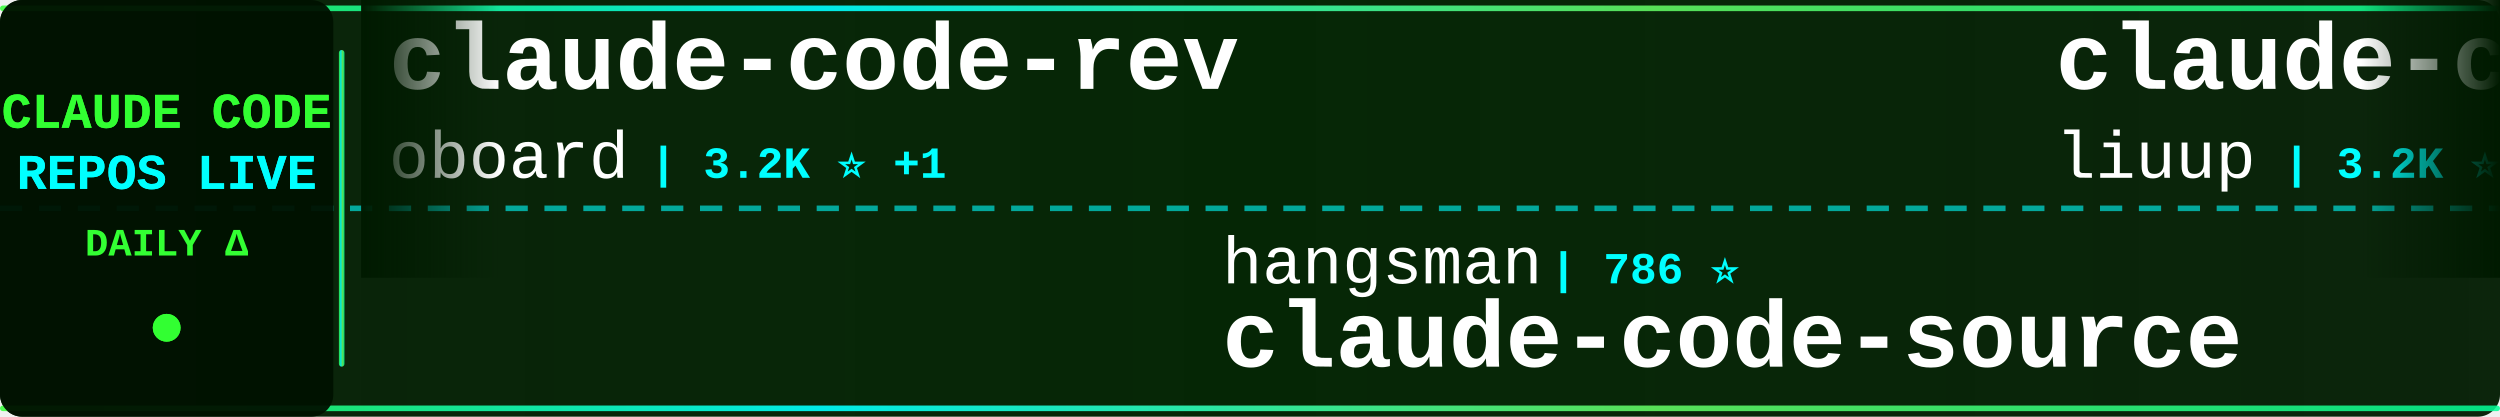
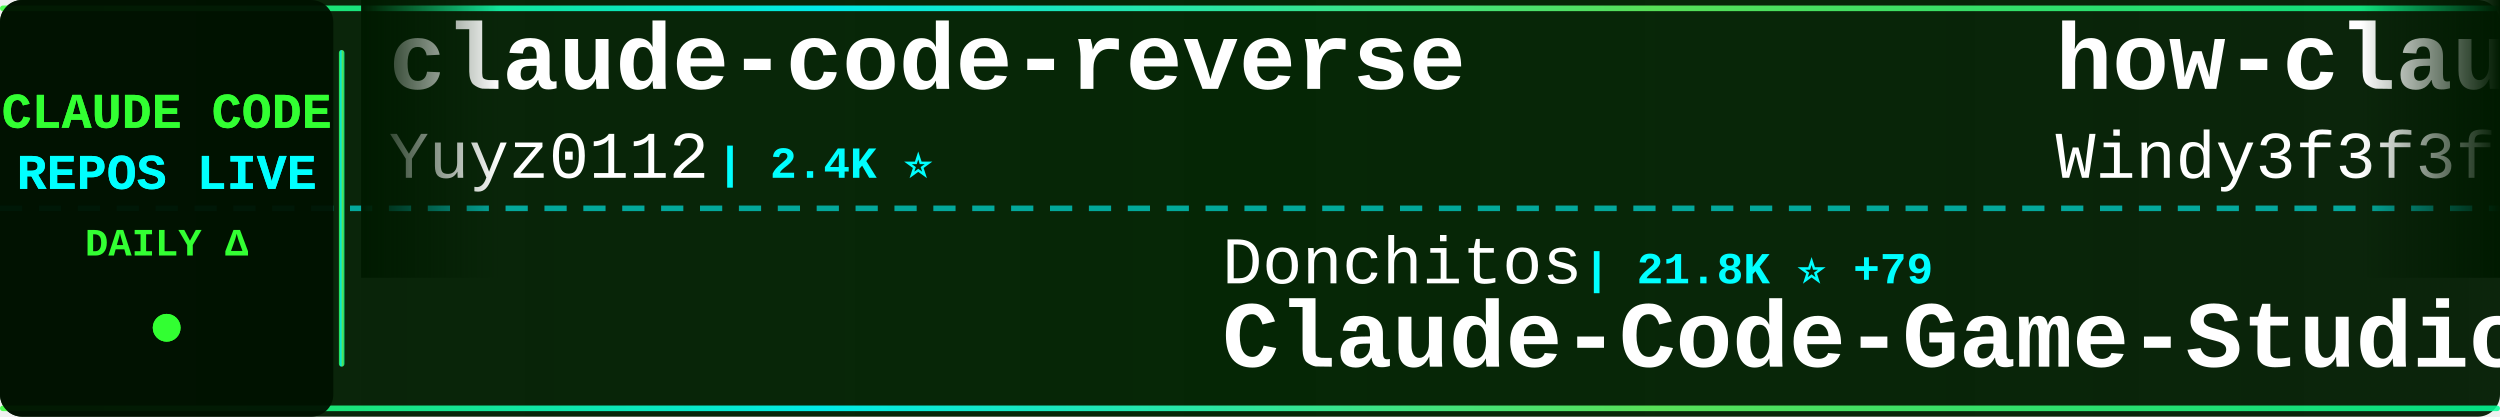
<svg xmlns="http://www.w3.org/2000/svg" width="900" height="150">
  <defs>
    <linearGradient id="tickerBg" x1="0%" y1="0%" x2="100%" y2="0%">
      <stop offset="0%" style="stop-color:#001a00;stop-opacity:0.95" />
      <stop offset="50%" style="stop-color:#002200;stop-opacity:0.98" />
      <stop offset="100%" style="stop-color:#001a00;stop-opacity:0.95" />
    </linearGradient>
    <linearGradient id="borderGrad" x1="0%" y1="0%" x2="100%" y2="0%">
      <stop offset="0%" style="stop-color:#33ff33;stop-opacity:0.85">
        <animate attributeName="stop-opacity" values="0.85;1;0.85" dur="2s" repeatCount="indefinite" />
      </stop>
      <stop offset="33%" style="stop-color:#00ffff;stop-opacity:0.9">
        <animate attributeName="stop-opacity" values="0.9;1;0.9" dur="2.2s" repeatCount="indefinite" />
      </stop>
      <stop offset="66%" style="stop-color:#66ff66;stop-opacity:0.85">
        <animate attributeName="stop-opacity" values="0.85;1;0.85" dur="1.8s" repeatCount="indefinite" />
      </stop>
      <stop offset="100%" style="stop-color:#00ff99;stop-opacity:0.85">
        <animate attributeName="stop-opacity" values="0.85;1;0.85" dur="2s" repeatCount="indefinite" />
      </stop>
    </linearGradient>
    <filter id="textGlow">
      <feGaussianBlur stdDeviation="0.1" result="coloredBlur" />
      <feMerge>
        <feMergeNode in="coloredBlur" />
        <feMergeNode in="SourceGraphic" />
      </feMerge>
    </filter>
    <filter id="metricGlow">
      <feGaussianBlur stdDeviation="0.2" result="coloredBlur" />
      <feMerge>
        <feMergeNode in="coloredBlur" />
        <feMergeNode in="SourceGraphic" />
      </feMerge>
    </filter>
    <linearGradient id="leftFade" x1="0%" y1="0%" x2="100%" y2="0%">
      <stop offset="0%" style="stop-color:#001a00;stop-opacity:1" />
      <stop offset="100%" style="stop-color:#001a00;stop-opacity:0" />
    </linearGradient>
    <linearGradient id="rightFade" x1="0%" y1="0%" x2="100%" y2="0%">
      <stop offset="0%" style="stop-color:#001a00;stop-opacity:0" />
      <stop offset="100%" style="stop-color:#001a00;stop-opacity:1" />
    </linearGradient>
  </defs>
  <rect width="900" height="150" fill="url(#tickerBg)" rx="8" />
  <rect x="0" y="2" width="900" height="2" fill="url(#borderGrad)" rx="1" />
  <rect x="0" y="146" width="900" height="2" fill="url(#borderGrad)" rx="1" />
  <line x1="0" y1="75" x2="900" y2="75" stroke="#00ffff" stroke-width="2" stroke-dasharray="8 6" opacity="0.6" />
  <rect x="0" y="0" width="120" height="150" fill="#001100" opacity="0.95" rx="8" />
  <text x="60" y="46" font-family="'Courier New', monospace" font-size="18" font-weight="bold" fill="#33ff33" text-anchor="middle" filter="url(#textGlow)">
    CLAUDE CODE
  </text>
  <text x="60" y="68" font-family="'Courier New', monospace" font-size="18" font-weight="bold" fill="#00ffff" text-anchor="middle" filter="url(#textGlow)">
    REPOS LIVE
  </text>
  <text x="60" y="92" font-family="'Courier New', monospace" font-size="14" font-weight="bold" fill="#33ff33" text-anchor="middle">
    DAILY Δ
  </text>
  <circle cx="60" cy="118" r="5" fill="#33ff33" filter="url(#metricGlow)">
    <animate attributeName="r" values="4;6;4" dur="1.5s" repeatCount="indefinite" />
    <animate attributeName="opacity" values="0.6;1;0.6" dur="1.5s" repeatCount="indefinite" />
  </circle>
  <rect x="122" y="18" width="2" height="114" fill="url(#borderGrad)" rx="1" />
  <clipPath id="tickerClip">
    <rect x="130" y="0" width="770" height="150" />
  </clipPath>
  <g clip-path="url(#tickerClip)">
    <g id="tickerItems">
      <animateTransform attributeName="transform" attributeType="XML" type="translate" from="0 0" to="-3000 0" dur="54s" repeatCount="indefinite" />
      <g transform="translate(0, 0)">
-         <text x="140" y="32" font-family="'Courier New', monospace" font-size="34" font-weight="bold" fill="#ffffff">claude-code-rev</text>
-         <text x="140" y="64" font-family="'Courier New', monospace" font-size="24" font-weight="normal" fill="#ffffff" opacity="1.0">oboard</text>
-         <text x="234" y="64" font-family="'Courier New', monospace" font-size="16" font-weight="bold" fill="#00ffff"> | 3.2K ⭐ +1</text>
+         <text x="140" y="32" font-family="'Courier New', monospace" font-size="34" font-weight="bold" fill="#ffffff">claude-code-reverse</text>
+         <text x="140" y="64" font-family="'Courier New', monospace" font-size="24" font-weight="normal" fill="#ffffff" opacity="1.0">Yuyz0112</text>
+         <text x="258" y="64" font-family="'Courier New', monospace" font-size="16" font-weight="bold" fill="#00ffff"> | 2.4K ⭐</text>
      </g>
      <g transform="translate(300, 0)">
-         <text x="140" y="102" font-family="'Courier New', monospace" font-size="24" font-weight="normal" fill="#ffffff" opacity="1.0">hangsman</text>
-         <text x="258" y="102" font-family="'Courier New', monospace" font-size="16" font-weight="bold" fill="#00ffff"> | 786 ⭐</text>
-         <text x="140" y="132" font-family="'Courier New', monospace" font-size="34" font-weight="bold" fill="#ffffff">claude-code-source</text>
+         <text x="140" y="102" font-family="'Courier New', monospace" font-size="24" font-weight="normal" fill="#ffffff" opacity="1.0">Donchitos</text>
+         <text x="270" y="102" font-family="'Courier New', monospace" font-size="16" font-weight="bold" fill="#00ffff"> | 21.8K ⭐ +79</text>
+         <text x="140" y="132" font-family="'Courier New', monospace" font-size="34" font-weight="bold" fill="#ffffff">Claude-Code-Game-Studios</text>
      </g>
      <g transform="translate(600, 0)">
-         <text x="140" y="32" font-family="'Courier New', monospace" font-size="34" font-weight="bold" fill="#ffffff">claude-code-analysis</text>
-         <text x="140" y="64" font-family="'Courier New', monospace" font-size="24" font-weight="normal" fill="#ffffff" opacity="1.0">liuup</text>
-         <text x="222" y="64" font-family="'Courier New', monospace" font-size="16" font-weight="bold" fill="#00ffff"> | 3.2K ⭐ +21</text>
+         <text x="140" y="32" font-family="'Courier New', monospace" font-size="34" font-weight="bold" fill="#ffffff">how-claude-code-works</text>
+         <text x="140" y="64" font-family="'Courier New', monospace" font-size="24" font-weight="normal" fill="#ffffff" opacity="1.0">Windy3f3f3f3f</text>
+         <text x="318" y="64" font-family="'Courier New', monospace" font-size="16" font-weight="bold" fill="#00ffff"> | 2.7K ⭐ +12</text>
      </g>
      <g transform="translate(900, 0)">
-         <text x="140" y="102" font-family="'Courier New', monospace" font-size="24" font-weight="normal" fill="#ffffff" opacity="1.0">VoltAgent</text>
-         <text x="270" y="102" font-family="'Courier New', monospace" font-size="16" font-weight="bold" fill="#00ffff"> | 22.0K ⭐ +83</text>
-         <text x="140" y="132" font-family="'Courier New', monospace" font-size="34" font-weight="bold" fill="#ffffff">awesome-claude-code-suba...</text>
+         <text x="140" y="102" font-family="'Courier New', monospace" font-size="24" font-weight="normal" fill="#ffffff" opacity="1.0">catlog22</text>
+         <text x="258" y="102" font-family="'Courier New', monospace" font-size="16" font-weight="bold" fill="#00ffff"> | 2.1K ⭐ +4</text>
+         <text x="140" y="132" font-family="'Courier New', monospace" font-size="34" font-weight="bold" fill="#ffffff">Claude-Code-Workflow</text>
      </g>
      <g transform="translate(1200, 0)">
-         <text x="140" y="32" font-family="'Courier New', monospace" font-size="34" font-weight="bold" fill="#ffffff">claude-code-my-workflow</text>
-         <text x="140" y="64" font-family="'Courier New', monospace" font-size="24" font-weight="normal" fill="#ffffff" opacity="1.0">pedrohcgs</text>
-         <text x="270" y="64" font-family="'Courier New', monospace" font-size="16" font-weight="bold" fill="#00ffff"> | 1.3K ⭐ +5</text>
+         <text x="140" y="32" font-family="'Courier New', monospace" font-size="34" font-weight="bold" fill="#ffffff">claude-code-pm-course</text>
+         <text x="140" y="64" font-family="'Courier New', monospace" font-size="24" font-weight="normal" fill="#ffffff" opacity="1.0">carlvellotti</text>
+         <text x="306" y="64" font-family="'Courier New', monospace" font-size="16" font-weight="bold" fill="#00ffff"> | 2.1K ⭐ +5</text>
      </g>
      <g transform="translate(1500, 0)">
-         <text x="140" y="102" font-family="'Courier New', monospace" font-size="24" font-weight="normal" fill="#ffffff" opacity="1.0">jeremylongshore</text>
-         <text x="342" y="102" font-family="'Courier New', monospace" font-size="16" font-weight="bold" fill="#00ffff"> | 2.4K ⭐ +5</text>
-         <text x="140" y="132" font-family="'Courier New', monospace" font-size="34" font-weight="bold" fill="#ffffff">claude-code-plugins-plus...</text>
+         <text x="140" y="102" font-family="'Courier New', monospace" font-size="24" font-weight="normal" fill="#ffffff" opacity="1.0">KPR111</text>
+         <text x="234" y="102" font-family="'Courier New', monospace" font-size="16" font-weight="bold" fill="#00ffff"> | 18 ⭐</text>
+         <text x="140" y="132" font-family="'Courier New', monospace" font-size="34" font-weight="bold" fill="#ffffff">Claude-Code</text>
      </g>
      <g transform="translate(1800, 0)">
-         <text x="140" y="32" font-family="'Courier New', monospace" font-size="34" font-weight="bold" fill="#ffffff">claude-code-harness</text>
-         <text x="140" y="64" font-family="'Courier New', monospace" font-size="24" font-weight="normal" fill="#ffffff" opacity="1.0">Chachamaru127</text>
-         <text x="318" y="64" font-family="'Courier New', monospace" font-size="16" font-weight="bold" fill="#00ffff"> | 2.8K ⭐ +16</text>
+         <text x="140" y="32" font-family="'Courier New', monospace" font-size="34" font-weight="bold" fill="#ffffff">ECC</text>
+         <text x="140" y="64" font-family="'Courier New', monospace" font-size="24" font-weight="normal" fill="#ffffff" opacity="1.0">affaan-m</text>
+         <text x="258" y="64" font-family="'Courier New', monospace" font-size="16" font-weight="bold" fill="#00ffff"> | 217.0K ⭐ +612</text>
      </g>
      <g transform="translate(2100, 0)">
-         <text x="140" y="102" font-family="'Courier New', monospace" font-size="24" font-weight="normal" fill="#ffffff" opacity="1.0">anthropics</text>
-         <text x="282" y="102" font-family="'Courier New', monospace" font-size="16" font-weight="bold" fill="#00ffff"> | 151.9K ⭐ +573</text>
-         <text x="140" y="132" font-family="'Courier New', monospace" font-size="34" font-weight="bold" fill="#ffffff">skills</text>
+         <text x="140" y="102" font-family="'Courier New', monospace" font-size="24" font-weight="normal" fill="#ffffff" opacity="1.0">oboard</text>
+         <text x="234" y="102" font-family="'Courier New', monospace" font-size="16" font-weight="bold" fill="#00ffff"> | 3.2K ⭐ +2</text>
+         <text x="140" y="132" font-family="'Courier New', monospace" font-size="34" font-weight="bold" fill="#ffffff">claude-code-rev</text>
      </g>
      <g transform="translate(2400, 0)">
-         <text x="140" y="32" font-family="'Courier New', monospace" font-size="34" font-weight="bold" fill="#ffffff">claude-code-tips</text>
-         <text x="140" y="64" font-family="'Courier New', monospace" font-size="24" font-weight="normal" fill="#ffffff" opacity="1.0">ykdojo</text>
-         <text x="234" y="64" font-family="'Courier New', monospace" font-size="16" font-weight="bold" fill="#00ffff"> | 8.8K ⭐ +41</text>
+         <text x="140" y="32" font-family="'Courier New', monospace" font-size="34" font-weight="bold" fill="#ffffff">sc-claude-code-files</text>
+         <text x="140" y="64" font-family="'Courier New', monospace" font-size="24" font-weight="normal" fill="#ffffff" opacity="1.0">https-deeplearning-ai</text>
+         <text x="414" y="64" font-family="'Courier New', monospace" font-size="16" font-weight="bold" fill="#00ffff"> | 530 ⭐ +2</text>
      </g>
      <g transform="translate(2700, 0)">
-         <text x="140" y="102" font-family="'Courier New', monospace" font-size="24" font-weight="normal" fill="#ffffff" opacity="1.0">lorryjovens-hub</text>
-         <text x="342" y="102" font-family="'Courier New', monospace" font-size="16" font-weight="bold" fill="#00ffff"> | 1.6K ⭐</text>
-         <text x="140" y="132" font-family="'Courier New', monospace" font-size="34" font-weight="bold" fill="#ffffff">claude-code-rust</text>
+         <text x="140" y="102" font-family="'Courier New', monospace" font-size="24" font-weight="normal" fill="#ffffff" opacity="1.0">huangjia2019</text>
+         <text x="306" y="102" font-family="'Courier New', monospace" font-size="16" font-weight="bold" fill="#00ffff"> | 849 ⭐ +8</text>
+         <text x="140" y="132" font-family="'Courier New', monospace" font-size="34" font-weight="bold" fill="#ffffff">claude-code-engineering</text>
      </g>
      <g transform="translate(3000, 0)">
-         <text x="140" y="32" font-family="'Courier New', monospace" font-size="34" font-weight="bold" fill="#ffffff">claude-code-rev</text>
-         <text x="140" y="64" font-family="'Courier New', monospace" font-size="24" font-weight="normal" fill="#ffffff" opacity="1.0">oboard</text>
-         <text x="234" y="64" font-family="'Courier New', monospace" font-size="16" font-weight="bold" fill="#00ffff"> | 3.2K ⭐ +1</text>
+         <text x="140" y="32" font-family="'Courier New', monospace" font-size="34" font-weight="bold" fill="#ffffff">claude-code-reverse</text>
+         <text x="140" y="64" font-family="'Courier New', monospace" font-size="24" font-weight="normal" fill="#ffffff" opacity="1.0">Yuyz0112</text>
+         <text x="258" y="64" font-family="'Courier New', monospace" font-size="16" font-weight="bold" fill="#00ffff"> | 2.4K ⭐</text>
      </g>
      <g transform="translate(3300, 0)">
-         <text x="140" y="102" font-family="'Courier New', monospace" font-size="24" font-weight="normal" fill="#ffffff" opacity="1.0">hangsman</text>
-         <text x="258" y="102" font-family="'Courier New', monospace" font-size="16" font-weight="bold" fill="#00ffff"> | 786 ⭐</text>
-         <text x="140" y="132" font-family="'Courier New', monospace" font-size="34" font-weight="bold" fill="#ffffff">claude-code-source</text>
+         <text x="140" y="102" font-family="'Courier New', monospace" font-size="24" font-weight="normal" fill="#ffffff" opacity="1.0">Donchitos</text>
+         <text x="270" y="102" font-family="'Courier New', monospace" font-size="16" font-weight="bold" fill="#00ffff"> | 21.8K ⭐ +79</text>
+         <text x="140" y="132" font-family="'Courier New', monospace" font-size="34" font-weight="bold" fill="#ffffff">Claude-Code-Game-Studios</text>
      </g>
      <g transform="translate(3600, 0)">
-         <text x="140" y="32" font-family="'Courier New', monospace" font-size="34" font-weight="bold" fill="#ffffff">claude-code-analysis</text>
-         <text x="140" y="64" font-family="'Courier New', monospace" font-size="24" font-weight="normal" fill="#ffffff" opacity="1.0">liuup</text>
-         <text x="222" y="64" font-family="'Courier New', monospace" font-size="16" font-weight="bold" fill="#00ffff"> | 3.2K ⭐ +21</text>
+         <text x="140" y="32" font-family="'Courier New', monospace" font-size="34" font-weight="bold" fill="#ffffff">how-claude-code-works</text>
+         <text x="140" y="64" font-family="'Courier New', monospace" font-size="24" font-weight="normal" fill="#ffffff" opacity="1.0">Windy3f3f3f3f</text>
+         <text x="318" y="64" font-family="'Courier New', monospace" font-size="16" font-weight="bold" fill="#00ffff"> | 2.7K ⭐ +12</text>
      </g>
      <g transform="translate(3900, 0)">
-         <text x="140" y="102" font-family="'Courier New', monospace" font-size="24" font-weight="normal" fill="#ffffff" opacity="1.0">VoltAgent</text>
-         <text x="270" y="102" font-family="'Courier New', monospace" font-size="16" font-weight="bold" fill="#00ffff"> | 22.0K ⭐ +83</text>
-         <text x="140" y="132" font-family="'Courier New', monospace" font-size="34" font-weight="bold" fill="#ffffff">awesome-claude-code-suba...</text>
+         <text x="140" y="102" font-family="'Courier New', monospace" font-size="24" font-weight="normal" fill="#ffffff" opacity="1.0">catlog22</text>
+         <text x="258" y="102" font-family="'Courier New', monospace" font-size="16" font-weight="bold" fill="#00ffff"> | 2.1K ⭐ +4</text>
+         <text x="140" y="132" font-family="'Courier New', monospace" font-size="34" font-weight="bold" fill="#ffffff">Claude-Code-Workflow</text>
      </g>
    </g>
  </g>
  <rect x="130" y="0" width="50" height="100" fill="url(#leftFade)" />
  <rect x="850" y="0" width="50" height="100" fill="url(#rightFade)" />
</svg>
